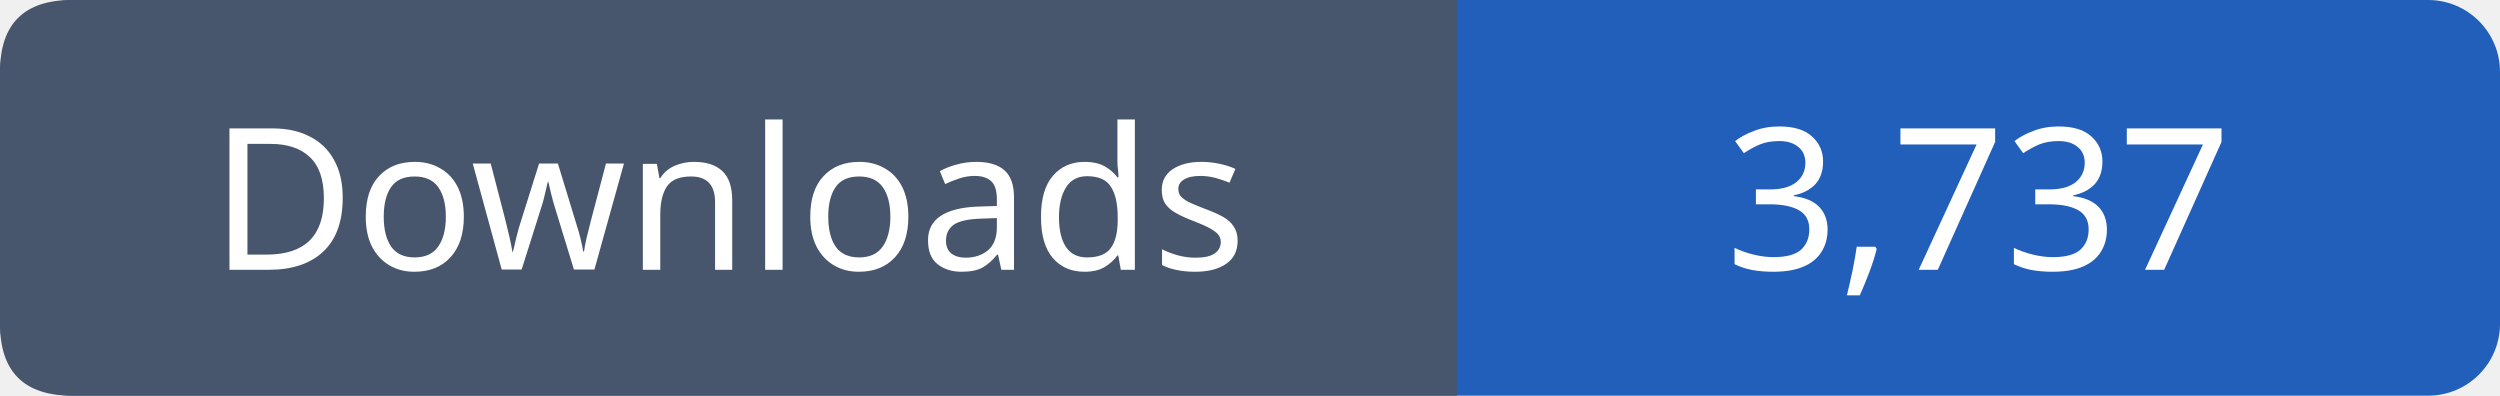
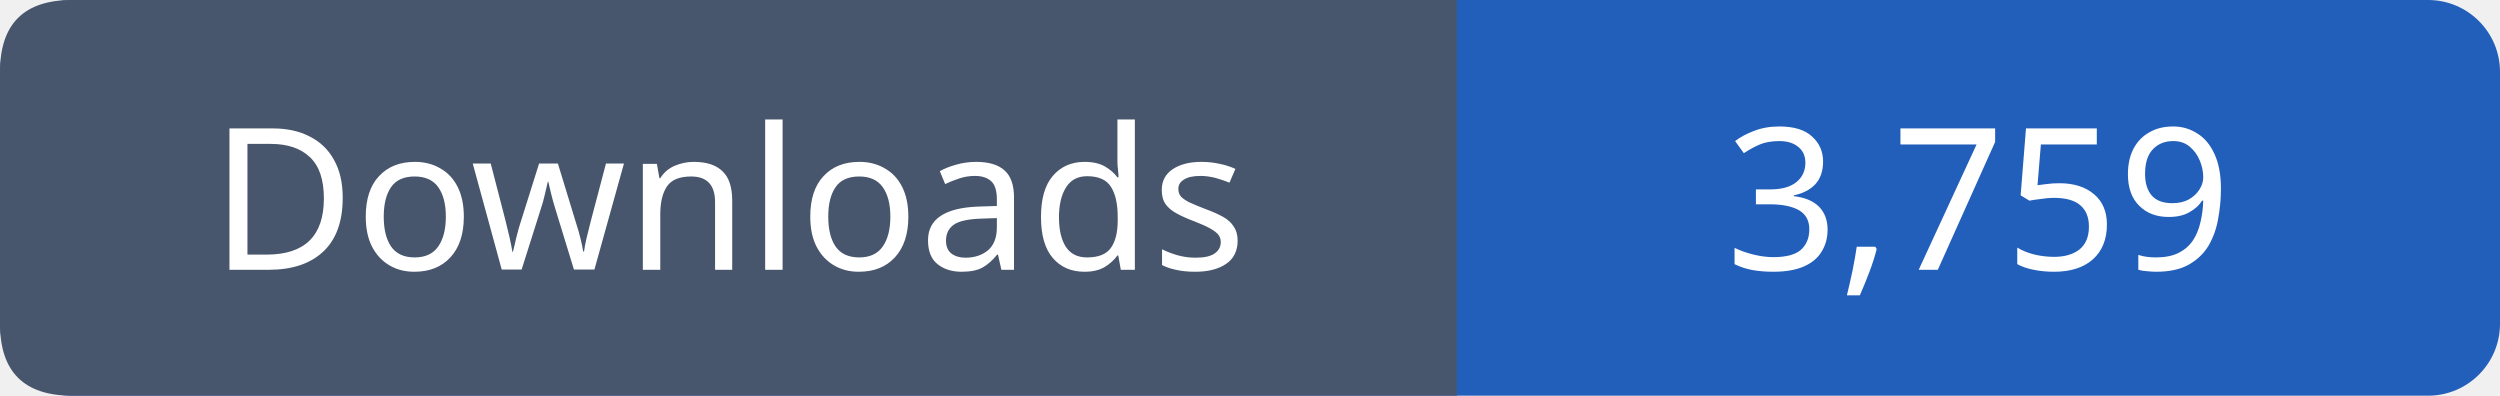
- <svg xmlns="http://www.w3.org/2000/svg" width="139" height="22" viewBox="0 0 139 22" role="img" aria-label="Downloads: 3,737">
+ <svg xmlns="http://www.w3.org/2000/svg" width="139" height="22" viewBox="0 0 139 22" role="img" aria-label="Downloads: 3,759">
  <rect width="139" height="22" rx="4" fill="#215fbb" />
  <path fill="#47566c" d="M4 0h77v22H4q-4 0-4-4V4q0-4 4-4" />
  <g font-family="Verdana,sans-serif" font-size="11" fill="white" text-anchor="middle">
    <text x="40.5" y="15">Downloads</text>
-     <text x="110.0" y="15">3,737</text>
+     <text x="110.0" y="15">3,759</text>
  </g>
</svg>
